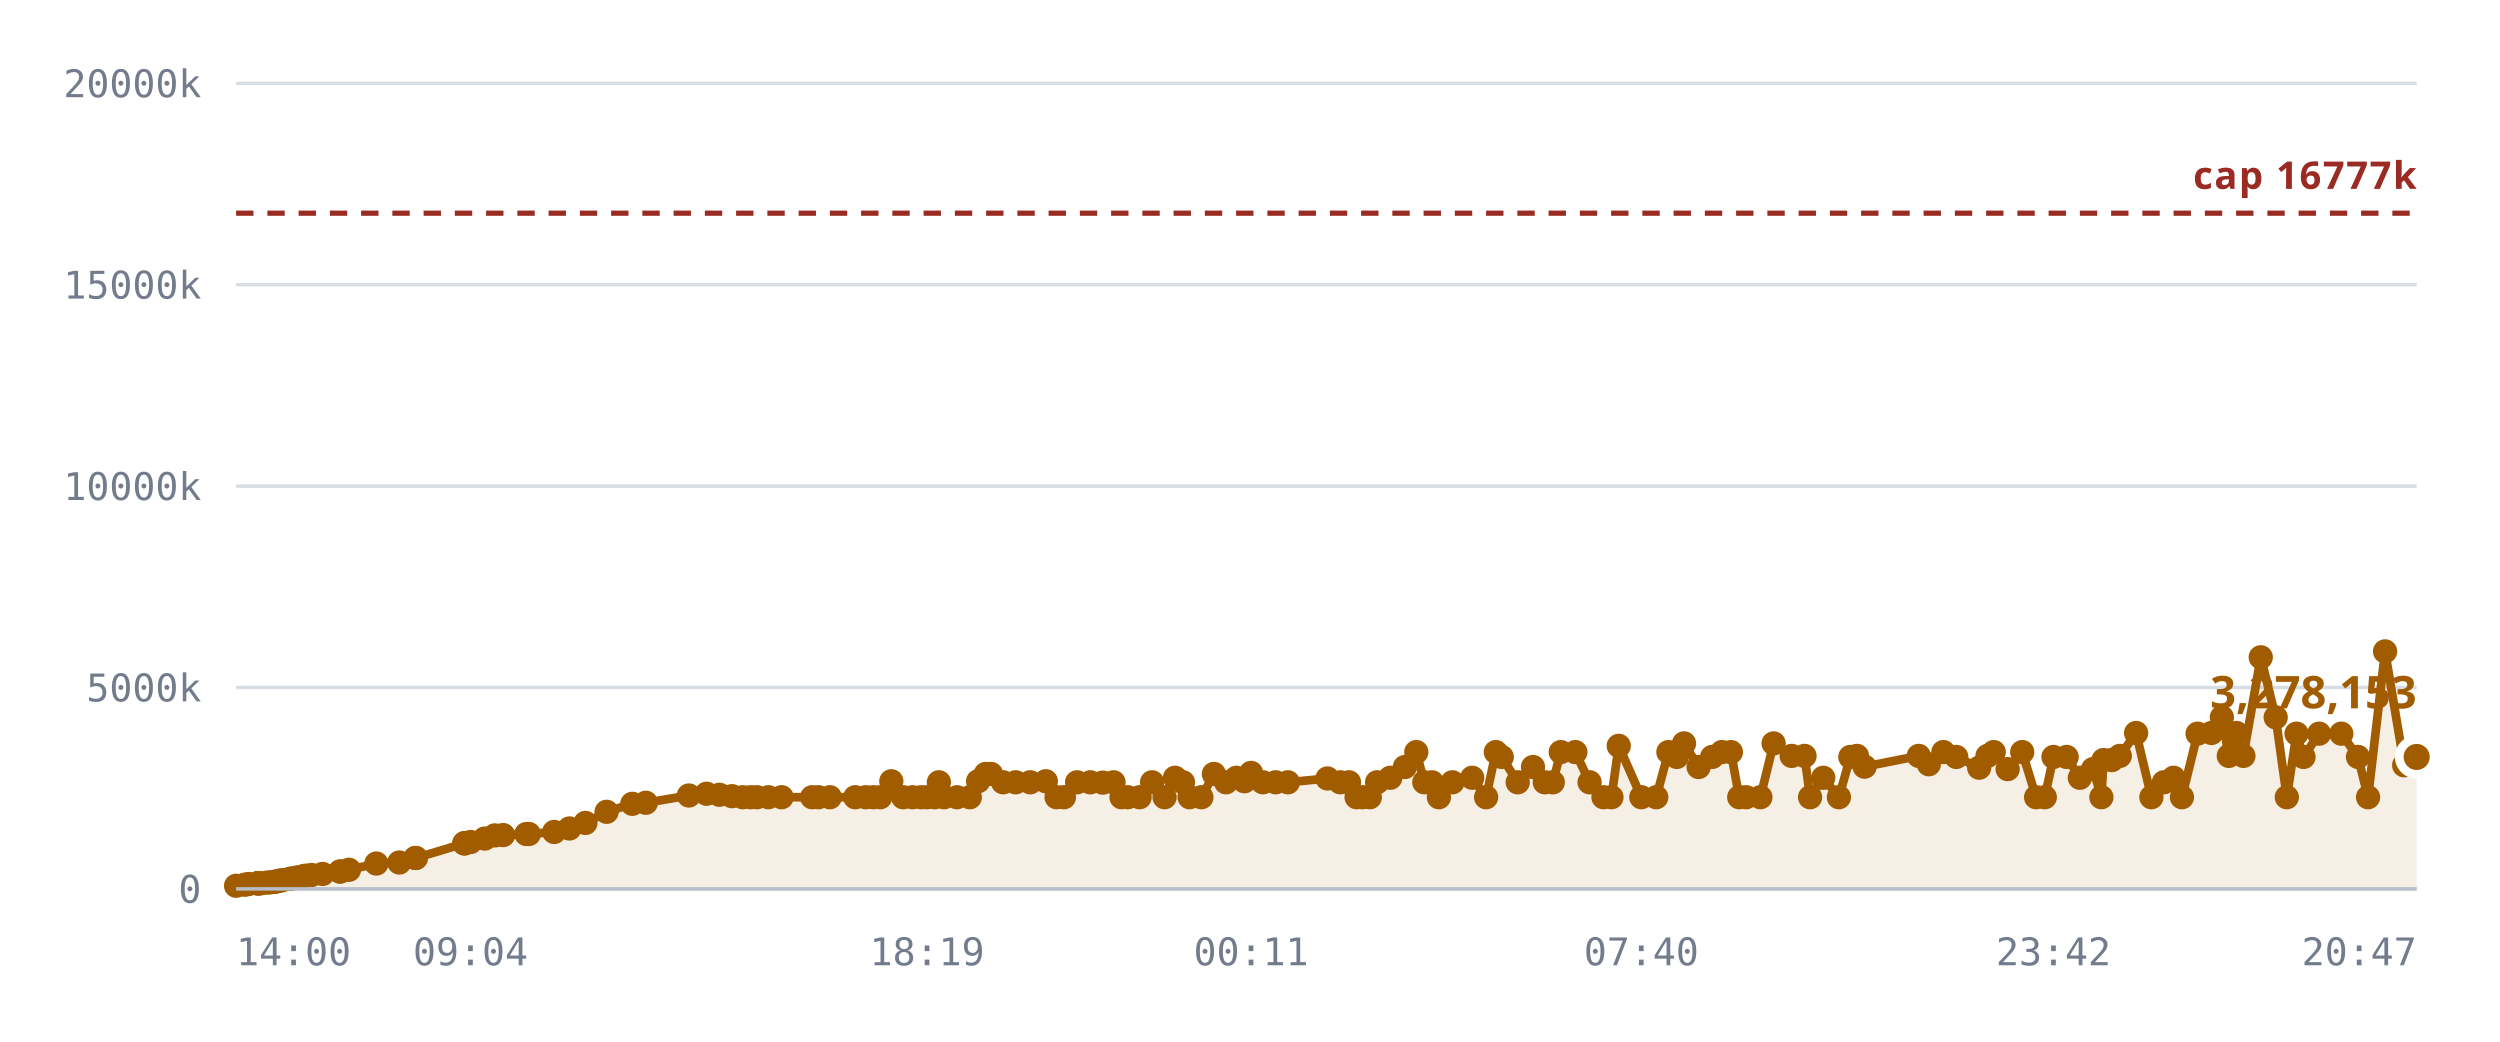
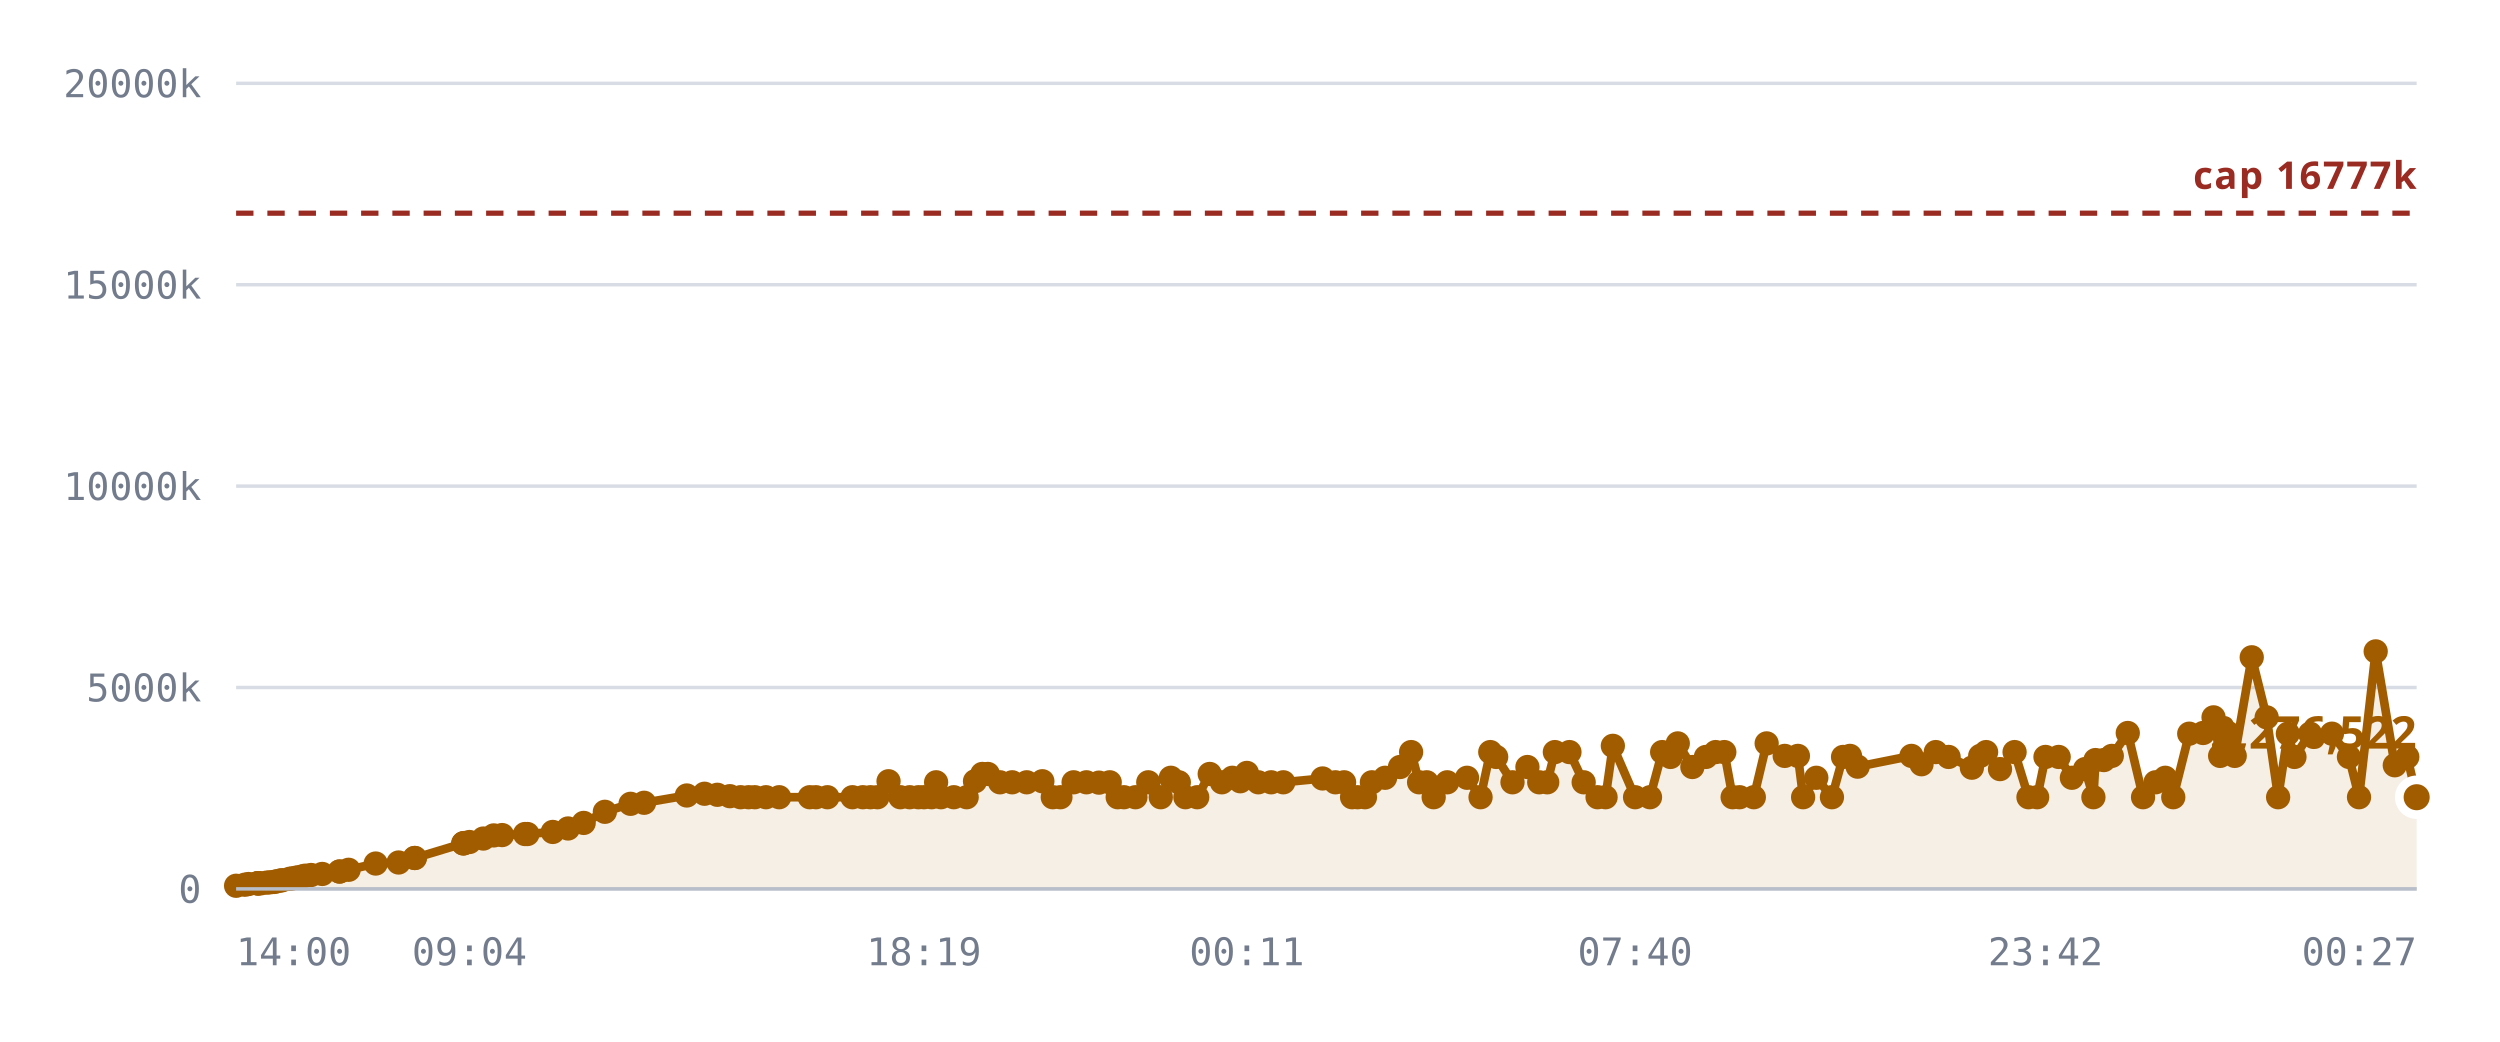
<svg xmlns="http://www.w3.org/2000/svg" viewBox="0 0 720 300" role="img" aria-label="Notes stored against the 16,777,216 cap">
  <style>
    .grid      { stroke: var(--chart-grid, #d8dce4); stroke-width: 1; }
    .cap       { stroke: var(--chart-cap, #9a2b22); stroke-width: 1.5; stroke-dasharray: 5 4; }
    .cap-label { fill: var(--chart-cap, #9a2b22); font: 600 11px Archivo, system-ui, sans-serif; letter-spacing: .04em; }
    .tick      { fill: var(--chart-muted, #737c8c); font: 500 11px "IBM Plex Mono", ui-monospace, monospace; }
    .tick-y    { text-anchor: end; }
    .tick-x    { text-anchor: middle; }
    .series    { fill: none; stroke: var(--chart-line, #a25c00); stroke-width: 2.5; stroke-linejoin: round; stroke-linecap: round; }
    .fill      { fill: var(--chart-fill, rgba(162,92,0,.10)); stroke: none; }
    .dot       { fill: var(--chart-line, #a25c00); }
    .dot-last  { stroke: var(--chart-bg, #fff); stroke-width: 2.5; }
    .end-label { fill: var(--chart-line, #a25c00); font: 700 13px Archivo, system-ui, sans-serif; }
    .axis      { stroke: var(--chart-axis, #b9bfca); stroke-width: 1; }
  </style>
  <line x1="68" y1="256.0" x2="696" y2="256.0" class="grid" />
  <text x="58" y="260.0" class="tick tick-y">0</text>
  <line x1="68" y1="198.0" x2="696" y2="198.0" class="grid" />
  <text x="58" y="202.0" class="tick tick-y">5000k</text>
  <line x1="68" y1="140.0" x2="696" y2="140.0" class="grid" />
  <text x="58" y="144.0" class="tick tick-y">10000k</text>
  <line x1="68" y1="82.0" x2="696" y2="82.0" class="grid" />
  <text x="58" y="86.0" class="tick tick-y">15000k</text>
  <line x1="68" y1="24.0" x2="696" y2="24.0" class="grid" />
  <text x="58" y="28.0" class="tick tick-y">20000k</text>
-   <path d="M68.0,255.1 L70.5,254.8 L71.6,254.6 L74.1,254.4 L74.2,254.4 L74.3,254.4 L74.5,254.4 L75.1,254.4 L76.9,254.2 L77.9,254.1 L79.1,254.0 L79.7,253.8 L80.7,253.6 L81.3,253.5 L83.5,253.1 L84.1,253.0 L85.3,252.8 L85.9,252.7 L87.2,252.4 L88.0,252.2 L89.7,252.0 L92.9,251.7 L97.9,251.0 L98.0,251.0 L100.5,250.5 L108.4,248.7 L115.0,248.4 L119.6,247.1 L119.8,247.1 L133.7,242.9 L133.8,242.9 L133.9,242.8 L135.5,242.5 L139.6,241.5 L142.5,240.6 L144.9,240.5 L151.6,240.2 L152.3,240.2 L159.6,239.6 L164.0,238.6 L168.6,237.0 L174.7,233.8 L182.1,231.5 L186.0,231.2 L198.4,229.1 L203.5,228.6 L207.2,228.9 L210.8,229.3 L213.9,229.6 L216.2,229.6 L218.0,229.6 L221.3,229.6 L225.1,229.6 L233.9,229.6 L235.7,229.6 L239.0,229.6 L246.3,229.6 L249.3,229.6 L251.5,229.6 L253.5,229.6 L256.7,225.0 L260.1,229.6 L262.8,229.6 L265.3,229.6 L267.0,229.6 L269.2,229.6 L270.4,225.3 L271.9,229.6 L275.6,229.6 L279.3,229.6 L281.7,225.0 L283.9,222.9 L285.4,222.9 L288.9,225.3 L292.5,225.3 L296.7,225.3 L301.2,225.0 L304.3,229.6 L306.4,229.6 L310.2,225.3 L314.0,225.3 L317.6,225.4 L320.7,225.3 L323.0,229.6 L324.8,229.6 L328.2,229.6 L331.8,225.3 L335.4,229.6 L338.4,224.0 L340.7,225.3 L342.6,229.6 L346.0,229.6 L349.6,222.9 L353.1,225.3 L356.1,224.0 L358.4,225.0 L360.3,222.6 L363.7,225.3 L367.4,225.3 L370.9,225.3 L382.3,224.2 L386.0,225.3 L388.5,225.3 L390.7,229.6 L392.4,229.6 L394.5,229.6 L396.6,225.3 L400.4,224.0 L404.6,220.9 L407.9,216.6 L410.2,225.3 L412.4,225.3 L414.4,229.6 L418.3,225.3 L424.0,224.0 L428.0,229.6 L430.8,216.6 L432.5,218.0 L437.1,225.3 L441.5,220.9 L444.9,225.3 L447.2,225.3 L449.5,216.6 L453.7,216.6 L457.8,225.3 L461.8,229.6 L464.1,229.6 L466.2,214.8 L472.7,229.6 L477.0,229.6 L480.5,216.6 L482.9,218.0 L485.0,214.1 L489.2,220.9 L493.1,218.0 L495.9,216.6 L498.5,216.6 L500.9,229.6 L502.9,229.6 L507.0,229.6 L510.8,214.1 L516.0,217.7 L519.7,217.7 L521.3,229.6 L525.1,224.0 L529.6,229.6 L532.9,218.0 L534.8,217.7 L537.0,220.8 L552.6,217.7 L555.5,220.1 L559.7,216.6 L563.4,218.0 L570.0,221.1 L572.4,217.7 L574.2,216.6 L578.2,221.5 L582.4,216.6 L586.4,229.6 L588.9,229.6 L591.4,218.0 L595.2,218.0 L599.0,224.0 L602.8,221.5 L605.2,229.6 L605.8,218.9 L608.2,218.9 L610.5,217.7 L615.2,211.1 L619.6,229.6 L623.2,225.3 L626.0,224.0 L628.4,229.6 L632.9,211.3 L636.9,211.1 L639.9,206.6 L641.9,217.7 L644.1,211.1 L646.1,217.7 L651.1,189.3 L655.4,206.6 L658.6,229.6 L661.4,211.3 L663.4,218.0 L667.9,211.3 L674.3,211.3 L679.1,218.0 L682.0,229.6 L686.9,187.6 L692.4,220.4 L696.0,218.0 L696.0,256.0 L68.0,256.0 Z" class="fill" />
+   <path d="M68.0,255.1 L70.5,254.8 L71.6,254.6 L74.1,254.4 L74.2,254.4 L74.2,254.4 L74.5,254.4 L75.1,254.4 L76.8,254.2 L77.8,254.1 L79.0,254.0 L79.7,253.8 L80.7,253.6 L81.3,253.5 L83.4,253.1 L84.1,253.0 L85.2,252.8 L85.8,252.7 L87.1,252.4 L87.9,252.2 L89.6,252.0 L92.8,251.7 L97.8,251.0 L97.8,251.0 L100.4,250.5 L108.2,248.7 L114.8,248.4 L119.4,247.1 L119.5,247.1 L133.4,242.9 L133.5,242.9 L133.6,242.8 L135.2,242.5 L139.2,241.5 L142.2,240.6 L144.6,240.5 L151.2,240.2 L151.9,240.2 L159.2,239.6 L163.6,238.6 L168.1,237.0 L174.2,233.8 L181.6,231.5 L185.5,231.2 L197.8,229.1 L202.9,228.6 L206.6,228.9 L210.2,229.3 L213.3,229.6 L215.6,229.6 L217.4,229.6 L220.6,229.6 L224.4,229.6 L233.2,229.6 L235.0,229.6 L238.3,229.6 L245.5,229.6 L248.5,229.6 L250.7,229.6 L252.7,229.6 L255.9,225.0 L259.3,229.6 L262.0,229.6 L264.5,229.6 L266.1,229.6 L268.3,229.6 L269.6,225.3 L271.0,229.6 L274.7,229.6 L278.4,229.6 L280.8,225.0 L282.9,222.9 L284.5,222.9 L288.0,225.3 L291.5,225.3 L295.7,225.3 L300.2,225.0 L303.2,229.6 L305.4,229.6 L309.2,225.3 L312.9,225.3 L316.5,225.4 L319.6,225.3 L321.9,229.6 L323.7,229.6 L327.0,229.6 L330.7,225.3 L334.3,229.6 L337.2,224.0 L339.5,225.3 L341.4,229.6 L344.8,229.6 L348.4,222.9 L351.9,225.3 L354.9,224.0 L357.2,225.0 L359.1,222.6 L362.4,225.3 L366.1,225.3 L369.6,225.3 L380.9,224.2 L384.6,225.3 L387.1,225.3 L389.4,229.6 L391.0,229.6 L393.1,229.6 L395.1,225.3 L398.9,224.0 L403.2,220.9 L406.4,216.6 L408.7,225.3 L410.9,225.3 L412.9,229.6 L416.8,225.3 L422.5,224.0 L426.4,229.6 L429.2,216.6 L430.9,218.0 L435.6,225.3 L439.9,220.9 L443.3,225.3 L445.6,225.3 L447.8,216.6 L452.0,216.6 L456.1,225.3 L460.1,229.6 L462.4,229.6 L464.5,214.8 L470.9,229.6 L475.2,229.6 L478.7,216.6 L481.1,218.0 L483.2,214.1 L487.4,220.9 L491.3,218.0 L494.1,216.6 L496.6,216.6 L499.0,229.6 L501.0,229.6 L505.1,229.6 L508.8,214.1 L514.0,217.7 L517.8,217.7 L519.3,229.6 L523.1,224.0 L527.6,229.6 L530.8,218.0 L532.8,217.7 L535.0,220.8 L550.5,217.7 L553.4,220.1 L557.5,216.6 L561.2,218.0 L567.9,221.1 L570.3,217.7 L572.0,216.6 L576.0,221.5 L580.2,216.6 L584.2,229.6 L586.7,229.6 L589.1,218.0 L592.9,218.0 L596.7,224.0 L600.5,221.5 L602.9,229.6 L603.5,218.9 L605.9,218.9 L608.2,217.7 L612.8,211.1 L617.2,229.6 L620.8,225.3 L623.6,224.0 L625.9,229.6 L630.5,211.3 L634.5,211.1 L637.5,206.6 L639.4,217.7 L641.7,211.1 L643.6,217.7 L648.5,189.3 L652.8,206.6 L656.1,229.6 L658.9,211.3 L660.8,218.0 L665.3,211.3 L671.6,211.3 L676.5,218.0 L679.4,229.6 L684.2,187.6 L689.7,220.4 L693.3,218.0 L696.0,229.6 L696.0,256.0 L68.0,256.0 Z" class="fill" />
  <line x1="68" y1="61.4" x2="696" y2="61.4" class="cap" />
  <text x="696" y="54.4" class="cap-label" text-anchor="end">cap 16777k</text>
-   <path d="M68.0,255.1 L70.5,254.8 L71.6,254.6 L74.1,254.4 L74.2,254.4 L74.3,254.4 L74.5,254.4 L75.1,254.4 L76.9,254.2 L77.9,254.1 L79.1,254.0 L79.7,253.8 L80.7,253.6 L81.3,253.5 L83.5,253.1 L84.1,253.0 L85.3,252.8 L85.9,252.7 L87.2,252.4 L88.0,252.2 L89.7,252.0 L92.9,251.7 L97.9,251.0 L98.0,251.0 L100.5,250.5 L108.4,248.7 L115.0,248.4 L119.6,247.1 L119.8,247.1 L133.7,242.9 L133.8,242.9 L133.9,242.8 L135.5,242.5 L139.6,241.5 L142.5,240.6 L144.9,240.5 L151.6,240.2 L152.3,240.2 L159.6,239.6 L164.0,238.6 L168.6,237.0 L174.7,233.8 L182.1,231.5 L186.0,231.2 L198.4,229.1 L203.5,228.6 L207.2,228.9 L210.8,229.3 L213.9,229.6 L216.2,229.6 L218.0,229.6 L221.3,229.6 L225.1,229.6 L233.9,229.6 L235.7,229.6 L239.0,229.6 L246.3,229.6 L249.3,229.6 L251.5,229.6 L253.5,229.6 L256.7,225.0 L260.1,229.6 L262.8,229.6 L265.3,229.6 L267.0,229.6 L269.2,229.6 L270.4,225.3 L271.9,229.6 L275.6,229.6 L279.3,229.6 L281.7,225.0 L283.9,222.9 L285.4,222.9 L288.9,225.3 L292.5,225.3 L296.7,225.3 L301.2,225.0 L304.3,229.6 L306.4,229.6 L310.2,225.3 L314.0,225.3 L317.6,225.4 L320.7,225.3 L323.0,229.6 L324.8,229.6 L328.2,229.6 L331.8,225.3 L335.4,229.6 L338.4,224.0 L340.7,225.3 L342.6,229.6 L346.0,229.6 L349.6,222.9 L353.1,225.3 L356.1,224.0 L358.4,225.0 L360.3,222.6 L363.7,225.3 L367.4,225.3 L370.9,225.3 L382.3,224.2 L386.0,225.3 L388.5,225.3 L390.7,229.6 L392.4,229.6 L394.5,229.6 L396.6,225.3 L400.4,224.0 L404.6,220.9 L407.9,216.6 L410.2,225.3 L412.4,225.3 L414.4,229.6 L418.3,225.3 L424.0,224.0 L428.0,229.6 L430.8,216.6 L432.5,218.0 L437.1,225.3 L441.5,220.9 L444.9,225.3 L447.2,225.3 L449.5,216.6 L453.7,216.6 L457.8,225.3 L461.8,229.6 L464.1,229.6 L466.2,214.8 L472.7,229.6 L477.0,229.6 L480.5,216.6 L482.9,218.0 L485.0,214.1 L489.2,220.9 L493.1,218.0 L495.9,216.6 L498.5,216.6 L500.9,229.6 L502.9,229.6 L507.0,229.6 L510.8,214.1 L516.0,217.7 L519.7,217.7 L521.3,229.6 L525.1,224.0 L529.6,229.6 L532.9,218.0 L534.8,217.7 L537.0,220.8 L552.6,217.7 L555.5,220.1 L559.7,216.6 L563.4,218.0 L570.0,221.1 L572.4,217.7 L574.2,216.6 L578.2,221.5 L582.4,216.6 L586.4,229.6 L588.9,229.6 L591.4,218.0 L595.2,218.0 L599.0,224.0 L602.8,221.5 L605.2,229.6 L605.8,218.9 L608.2,218.9 L610.5,217.7 L615.2,211.1 L619.6,229.6 L623.2,225.3 L626.0,224.0 L628.4,229.6 L632.9,211.3 L636.9,211.1 L639.9,206.6 L641.9,217.7 L644.1,211.1 L646.1,217.7 L651.1,189.3 L655.4,206.6 L658.6,229.6 L661.4,211.3 L663.4,218.0 L667.9,211.3 L674.3,211.3 L679.1,218.0 L682.0,229.6 L686.9,187.6 L692.4,220.4 L696.0,218.0" class="series" />
+   <path d="M68.0,255.1 L70.5,254.8 L71.6,254.6 L74.1,254.4 L74.2,254.4 L74.2,254.4 L74.5,254.4 L75.1,254.4 L76.8,254.2 L77.8,254.1 L79.0,254.0 L79.7,253.8 L80.7,253.6 L81.3,253.5 L83.4,253.1 L84.1,253.0 L85.2,252.8 L85.8,252.7 L87.1,252.4 L87.9,252.2 L89.6,252.0 L92.8,251.7 L97.8,251.0 L97.8,251.0 L100.4,250.5 L108.2,248.7 L114.8,248.4 L119.4,247.1 L119.5,247.1 L133.4,242.9 L133.5,242.9 L133.6,242.8 L135.2,242.5 L139.2,241.5 L142.2,240.6 L144.6,240.5 L151.2,240.2 L151.9,240.2 L159.2,239.6 L163.6,238.6 L168.1,237.0 L174.2,233.8 L181.6,231.5 L185.5,231.2 L197.8,229.1 L202.9,228.6 L206.6,228.9 L210.2,229.3 L213.3,229.6 L215.6,229.6 L217.4,229.6 L220.6,229.6 L224.4,229.6 L233.2,229.6 L235.0,229.6 L238.3,229.6 L245.5,229.6 L248.5,229.6 L250.7,229.6 L252.7,229.6 L255.9,225.0 L259.3,229.6 L262.0,229.6 L264.5,229.6 L266.1,229.6 L268.3,229.6 L269.6,225.3 L271.0,229.6 L274.7,229.6 L278.4,229.6 L280.8,225.0 L282.9,222.9 L284.5,222.9 L288.0,225.3 L291.5,225.3 L295.7,225.3 L300.2,225.0 L303.2,229.6 L305.4,229.6 L309.2,225.3 L312.9,225.3 L316.5,225.4 L319.6,225.3 L321.9,229.6 L323.7,229.6 L327.0,229.6 L330.7,225.3 L334.3,229.6 L337.2,224.0 L339.5,225.3 L341.4,229.6 L344.8,229.6 L348.4,222.9 L351.9,225.3 L354.9,224.0 L357.2,225.0 L359.1,222.6 L362.4,225.3 L366.1,225.3 L369.6,225.3 L380.9,224.2 L384.6,225.3 L387.1,225.3 L389.4,229.6 L391.0,229.6 L393.1,229.6 L395.1,225.3 L398.9,224.0 L403.2,220.9 L406.4,216.6 L408.7,225.3 L410.9,225.3 L412.9,229.6 L416.8,225.3 L422.5,224.0 L426.4,229.6 L429.2,216.6 L430.9,218.0 L435.6,225.3 L439.9,220.9 L443.3,225.3 L445.6,225.3 L447.8,216.6 L452.0,216.6 L456.1,225.3 L460.1,229.6 L462.4,229.6 L464.5,214.8 L470.9,229.6 L475.2,229.6 L478.7,216.6 L481.1,218.0 L483.2,214.1 L487.4,220.9 L491.3,218.0 L494.1,216.6 L496.6,216.6 L499.0,229.6 L501.0,229.6 L505.1,229.6 L508.8,214.1 L514.0,217.7 L517.8,217.7 L519.3,229.6 L523.1,224.0 L527.6,229.6 L530.8,218.0 L532.8,217.7 L535.0,220.8 L550.5,217.7 L553.4,220.1 L557.5,216.6 L561.2,218.0 L567.9,221.1 L570.3,217.7 L572.0,216.6 L576.0,221.5 L580.2,216.6 L584.2,229.6 L586.7,229.6 L589.1,218.0 L592.9,218.0 L596.7,224.0 L600.5,221.5 L602.9,229.6 L603.5,218.9 L605.9,218.9 L608.2,217.7 L612.8,211.1 L617.2,229.6 L620.8,225.3 L623.6,224.0 L625.9,229.6 L630.5,211.3 L634.5,211.1 L637.5,206.6 L639.4,217.7 L641.7,211.1 L643.6,217.7 L648.5,189.3 L652.8,206.6 L656.1,229.6 L658.9,211.3 L660.8,218.0 L665.3,211.3 L671.6,211.3 L676.5,218.0 L679.4,229.6 L684.2,187.6 L689.7,220.4 L693.3,218.0 L696.0,229.6" class="series" />
  <circle cx="68.0" cy="255.1" r="3.5" class="dot" />
  <circle cx="70.5" cy="254.8" r="3.5" class="dot" />
  <circle cx="71.6" cy="254.6" r="3.5" class="dot" />
  <circle cx="74.1" cy="254.4" r="3.5" class="dot" />
  <circle cx="74.2" cy="254.4" r="3.5" class="dot" />
-   <circle cx="74.3" cy="254.4" r="3.5" class="dot" />
+   <circle cx="74.2" cy="254.4" r="3.5" class="dot" />
  <circle cx="74.5" cy="254.4" r="3.5" class="dot" />
  <circle cx="75.1" cy="254.4" r="3.5" class="dot" />
-   <circle cx="76.9" cy="254.2" r="3.5" class="dot" />
-   <circle cx="77.9" cy="254.1" r="3.5" class="dot" />
-   <circle cx="79.1" cy="254.0" r="3.5" class="dot" />
+   <circle cx="76.8" cy="254.2" r="3.5" class="dot" />
+   <circle cx="77.8" cy="254.1" r="3.5" class="dot" />
+   <circle cx="79.0" cy="254.0" r="3.5" class="dot" />
  <circle cx="79.7" cy="253.8" r="3.5" class="dot" />
  <circle cx="80.7" cy="253.6" r="3.5" class="dot" />
  <circle cx="81.3" cy="253.5" r="3.5" class="dot" />
-   <circle cx="83.5" cy="253.1" r="3.5" class="dot" />
+   <circle cx="83.4" cy="253.1" r="3.5" class="dot" />
  <circle cx="84.1" cy="253.0" r="3.5" class="dot" />
-   <circle cx="85.3" cy="252.8" r="3.5" class="dot" />
-   <circle cx="85.9" cy="252.7" r="3.5" class="dot" />
-   <circle cx="87.2" cy="252.4" r="3.5" class="dot" />
-   <circle cx="88.0" cy="252.2" r="3.5" class="dot" />
-   <circle cx="89.7" cy="252.0" r="3.5" class="dot" />
-   <circle cx="92.9" cy="251.7" r="3.5" class="dot" />
-   <circle cx="97.9" cy="251.0" r="3.5" class="dot" />
-   <circle cx="98.0" cy="251.0" r="3.5" class="dot" />
-   <circle cx="100.5" cy="250.5" r="3.5" class="dot" />
-   <circle cx="108.4" cy="248.7" r="3.5" class="dot" />
-   <circle cx="115.0" cy="248.4" r="3.5" class="dot" />
-   <circle cx="119.6" cy="247.1" r="3.5" class="dot" />
-   <circle cx="119.8" cy="247.1" r="3.5" class="dot" />
-   <circle cx="133.7" cy="242.9" r="3.5" class="dot" />
-   <circle cx="133.8" cy="242.9" r="3.5" class="dot" />
-   <circle cx="133.9" cy="242.8" r="3.5" class="dot" />
-   <circle cx="135.5" cy="242.5" r="3.5" class="dot" />
-   <circle cx="139.6" cy="241.5" r="3.5" class="dot" />
-   <circle cx="142.5" cy="240.6" r="3.5" class="dot" />
-   <circle cx="144.9" cy="240.5" r="3.5" class="dot" />
-   <circle cx="151.6" cy="240.2" r="3.5" class="dot" />
-   <circle cx="152.3" cy="240.2" r="3.5" class="dot" />
-   <circle cx="159.6" cy="239.6" r="3.5" class="dot" />
-   <circle cx="164.0" cy="238.6" r="3.5" class="dot" />
-   <circle cx="168.6" cy="237.0" r="3.5" class="dot" />
-   <circle cx="174.7" cy="233.8" r="3.5" class="dot" />
-   <circle cx="182.1" cy="231.5" r="3.5" class="dot" />
-   <circle cx="186.0" cy="231.2" r="3.5" class="dot" />
-   <circle cx="198.4" cy="229.1" r="3.5" class="dot" />
-   <circle cx="203.5" cy="228.6" r="3.5" class="dot" />
-   <circle cx="207.2" cy="228.9" r="3.5" class="dot" />
-   <circle cx="210.8" cy="229.3" r="3.5" class="dot" />
-   <circle cx="213.9" cy="229.6" r="3.5" class="dot" />
-   <circle cx="216.2" cy="229.6" r="3.5" class="dot" />
-   <circle cx="218.0" cy="229.6" r="3.5" class="dot" />
-   <circle cx="221.3" cy="229.6" r="3.5" class="dot" />
-   <circle cx="225.1" cy="229.6" r="3.5" class="dot" />
-   <circle cx="233.9" cy="229.6" r="3.5" class="dot" />
-   <circle cx="235.7" cy="229.6" r="3.5" class="dot" />
-   <circle cx="239.0" cy="229.6" r="3.5" class="dot" />
-   <circle cx="246.3" cy="229.6" r="3.5" class="dot" />
-   <circle cx="249.3" cy="229.6" r="3.5" class="dot" />
-   <circle cx="251.5" cy="229.6" r="3.5" class="dot" />
-   <circle cx="253.5" cy="229.6" r="3.5" class="dot" />
-   <circle cx="256.7" cy="225.0" r="3.5" class="dot" />
-   <circle cx="260.1" cy="229.6" r="3.5" class="dot" />
-   <circle cx="262.8" cy="229.6" r="3.5" class="dot" />
-   <circle cx="265.3" cy="229.6" r="3.5" class="dot" />
-   <circle cx="267.0" cy="229.6" r="3.5" class="dot" />
-   <circle cx="269.2" cy="229.6" r="3.5" class="dot" />
-   <circle cx="270.4" cy="225.3" r="3.5" class="dot" />
-   <circle cx="271.9" cy="229.6" r="3.5" class="dot" />
-   <circle cx="275.6" cy="229.6" r="3.5" class="dot" />
-   <circle cx="279.3" cy="229.6" r="3.5" class="dot" />
-   <circle cx="281.7" cy="225.0" r="3.5" class="dot" />
-   <circle cx="283.9" cy="222.9" r="3.5" class="dot" />
-   <circle cx="285.4" cy="222.9" r="3.5" class="dot" />
-   <circle cx="288.9" cy="225.3" r="3.5" class="dot" />
-   <circle cx="292.5" cy="225.3" r="3.5" class="dot" />
-   <circle cx="296.7" cy="225.3" r="3.5" class="dot" />
-   <circle cx="301.2" cy="225.0" r="3.5" class="dot" />
-   <circle cx="304.3" cy="229.6" r="3.5" class="dot" />
-   <circle cx="306.4" cy="229.6" r="3.5" class="dot" />
-   <circle cx="310.2" cy="225.3" r="3.5" class="dot" />
-   <circle cx="314.0" cy="225.3" r="3.5" class="dot" />
-   <circle cx="317.6" cy="225.4" r="3.5" class="dot" />
-   <circle cx="320.7" cy="225.3" r="3.5" class="dot" />
-   <circle cx="323.0" cy="229.6" r="3.5" class="dot" />
-   <circle cx="324.8" cy="229.6" r="3.5" class="dot" />
-   <circle cx="328.2" cy="229.6" r="3.5" class="dot" />
-   <circle cx="331.8" cy="225.3" r="3.5" class="dot" />
-   <circle cx="335.4" cy="229.6" r="3.5" class="dot" />
-   <circle cx="338.4" cy="224.0" r="3.5" class="dot" />
-   <circle cx="340.7" cy="225.3" r="3.5" class="dot" />
-   <circle cx="342.6" cy="229.6" r="3.5" class="dot" />
-   <circle cx="346.0" cy="229.6" r="3.5" class="dot" />
-   <circle cx="349.6" cy="222.9" r="3.5" class="dot" />
-   <circle cx="353.1" cy="225.3" r="3.5" class="dot" />
-   <circle cx="356.1" cy="224.0" r="3.5" class="dot" />
-   <circle cx="358.4" cy="225.0" r="3.5" class="dot" />
-   <circle cx="360.3" cy="222.6" r="3.5" class="dot" />
-   <circle cx="363.7" cy="225.3" r="3.5" class="dot" />
-   <circle cx="367.4" cy="225.3" r="3.5" class="dot" />
-   <circle cx="370.9" cy="225.3" r="3.5" class="dot" />
-   <circle cx="382.3" cy="224.2" r="3.5" class="dot" />
-   <circle cx="386.0" cy="225.3" r="3.5" class="dot" />
-   <circle cx="388.5" cy="225.3" r="3.5" class="dot" />
-   <circle cx="390.7" cy="229.6" r="3.5" class="dot" />
-   <circle cx="392.4" cy="229.6" r="3.5" class="dot" />
-   <circle cx="394.5" cy="229.6" r="3.5" class="dot" />
-   <circle cx="396.6" cy="225.3" r="3.5" class="dot" />
-   <circle cx="400.4" cy="224.0" r="3.5" class="dot" />
-   <circle cx="404.6" cy="220.9" r="3.5" class="dot" />
-   <circle cx="407.9" cy="216.6" r="3.5" class="dot" />
-   <circle cx="410.2" cy="225.3" r="3.5" class="dot" />
-   <circle cx="412.4" cy="225.3" r="3.5" class="dot" />
-   <circle cx="414.4" cy="229.6" r="3.5" class="dot" />
-   <circle cx="418.3" cy="225.3" r="3.5" class="dot" />
-   <circle cx="424.0" cy="224.0" r="3.5" class="dot" />
-   <circle cx="428.0" cy="229.6" r="3.5" class="dot" />
-   <circle cx="430.8" cy="216.6" r="3.5" class="dot" />
-   <circle cx="432.5" cy="218.0" r="3.5" class="dot" />
-   <circle cx="437.1" cy="225.3" r="3.5" class="dot" />
-   <circle cx="441.5" cy="220.9" r="3.5" class="dot" />
-   <circle cx="444.9" cy="225.3" r="3.5" class="dot" />
-   <circle cx="447.2" cy="225.3" r="3.5" class="dot" />
-   <circle cx="449.5" cy="216.6" r="3.5" class="dot" />
-   <circle cx="453.7" cy="216.6" r="3.5" class="dot" />
-   <circle cx="457.8" cy="225.3" r="3.5" class="dot" />
-   <circle cx="461.8" cy="229.6" r="3.5" class="dot" />
-   <circle cx="464.1" cy="229.6" r="3.5" class="dot" />
-   <circle cx="466.2" cy="214.8" r="3.5" class="dot" />
-   <circle cx="472.7" cy="229.6" r="3.5" class="dot" />
-   <circle cx="477.0" cy="229.6" r="3.5" class="dot" />
-   <circle cx="480.5" cy="216.6" r="3.5" class="dot" />
-   <circle cx="482.9" cy="218.0" r="3.5" class="dot" />
-   <circle cx="485.0" cy="214.1" r="3.5" class="dot" />
-   <circle cx="489.2" cy="220.9" r="3.5" class="dot" />
-   <circle cx="493.1" cy="218.0" r="3.5" class="dot" />
-   <circle cx="495.9" cy="216.6" r="3.5" class="dot" />
-   <circle cx="498.5" cy="216.6" r="3.5" class="dot" />
-   <circle cx="500.9" cy="229.6" r="3.5" class="dot" />
-   <circle cx="502.9" cy="229.6" r="3.5" class="dot" />
-   <circle cx="507.0" cy="229.6" r="3.5" class="dot" />
-   <circle cx="510.8" cy="214.1" r="3.5" class="dot" />
-   <circle cx="516.0" cy="217.7" r="3.5" class="dot" />
-   <circle cx="519.7" cy="217.7" r="3.5" class="dot" />
-   <circle cx="521.3" cy="229.6" r="3.5" class="dot" />
-   <circle cx="525.1" cy="224.0" r="3.5" class="dot" />
-   <circle cx="529.6" cy="229.6" r="3.5" class="dot" />
-   <circle cx="532.9" cy="218.0" r="3.5" class="dot" />
-   <circle cx="534.8" cy="217.7" r="3.5" class="dot" />
-   <circle cx="537.0" cy="220.8" r="3.5" class="dot" />
-   <circle cx="552.6" cy="217.7" r="3.5" class="dot" />
-   <circle cx="555.5" cy="220.1" r="3.5" class="dot" />
-   <circle cx="559.7" cy="216.6" r="3.5" class="dot" />
-   <circle cx="563.4" cy="218.0" r="3.5" class="dot" />
-   <circle cx="570.0" cy="221.1" r="3.5" class="dot" />
-   <circle cx="572.4" cy="217.7" r="3.5" class="dot" />
-   <circle cx="574.2" cy="216.6" r="3.5" class="dot" />
-   <circle cx="578.2" cy="221.5" r="3.5" class="dot" />
-   <circle cx="582.4" cy="216.6" r="3.5" class="dot" />
-   <circle cx="586.4" cy="229.6" r="3.5" class="dot" />
-   <circle cx="588.9" cy="229.6" r="3.5" class="dot" />
-   <circle cx="591.4" cy="218.0" r="3.5" class="dot" />
-   <circle cx="595.2" cy="218.0" r="3.5" class="dot" />
-   <circle cx="599.0" cy="224.0" r="3.5" class="dot" />
-   <circle cx="602.8" cy="221.5" r="3.5" class="dot" />
-   <circle cx="605.2" cy="229.6" r="3.5" class="dot" />
-   <circle cx="605.8" cy="218.9" r="3.5" class="dot" />
-   <circle cx="608.2" cy="218.9" r="3.5" class="dot" />
-   <circle cx="610.5" cy="217.7" r="3.5" class="dot" />
-   <circle cx="615.2" cy="211.1" r="3.5" class="dot" />
-   <circle cx="619.6" cy="229.6" r="3.5" class="dot" />
-   <circle cx="623.2" cy="225.3" r="3.5" class="dot" />
-   <circle cx="626.0" cy="224.0" r="3.5" class="dot" />
-   <circle cx="628.4" cy="229.6" r="3.5" class="dot" />
-   <circle cx="632.9" cy="211.3" r="3.5" class="dot" />
-   <circle cx="636.9" cy="211.1" r="3.5" class="dot" />
-   <circle cx="639.9" cy="206.6" r="3.5" class="dot" />
-   <circle cx="641.9" cy="217.7" r="3.5" class="dot" />
-   <circle cx="644.1" cy="211.1" r="3.5" class="dot" />
-   <circle cx="646.1" cy="217.7" r="3.5" class="dot" />
-   <circle cx="651.1" cy="189.3" r="3.5" class="dot" />
-   <circle cx="655.4" cy="206.6" r="3.5" class="dot" />
-   <circle cx="658.6" cy="229.6" r="3.5" class="dot" />
-   <circle cx="661.4" cy="211.3" r="3.5" class="dot" />
-   <circle cx="663.4" cy="218.0" r="3.5" class="dot" />
-   <circle cx="667.9" cy="211.3" r="3.5" class="dot" />
-   <circle cx="674.3" cy="211.3" r="3.5" class="dot" />
-   <circle cx="679.1" cy="218.0" r="3.5" class="dot" />
-   <circle cx="682.0" cy="229.6" r="3.5" class="dot" />
-   <circle cx="686.9" cy="187.6" r="3.5" class="dot" />
-   <circle cx="692.4" cy="220.4" r="3.5" class="dot" />
-   <circle cx="696.0" cy="218.0" r="5" class="dot dot-last" />
-   <text x="696.0" y="204.0" class="end-label" text-anchor="end">3,278,153</text>
+   <circle cx="85.2" cy="252.8" r="3.5" class="dot" />
+   <circle cx="85.8" cy="252.7" r="3.5" class="dot" />
+   <circle cx="87.1" cy="252.4" r="3.5" class="dot" />
+   <circle cx="87.9" cy="252.2" r="3.5" class="dot" />
+   <circle cx="89.6" cy="252.0" r="3.5" class="dot" />
+   <circle cx="92.8" cy="251.7" r="3.5" class="dot" />
+   <circle cx="97.8" cy="251.0" r="3.5" class="dot" />
+   <circle cx="97.8" cy="251.0" r="3.5" class="dot" />
+   <circle cx="100.4" cy="250.5" r="3.5" class="dot" />
+   <circle cx="108.2" cy="248.7" r="3.5" class="dot" />
+   <circle cx="114.8" cy="248.4" r="3.5" class="dot" />
+   <circle cx="119.4" cy="247.1" r="3.5" class="dot" />
+   <circle cx="119.5" cy="247.1" r="3.5" class="dot" />
+   <circle cx="133.4" cy="242.9" r="3.5" class="dot" />
+   <circle cx="133.5" cy="242.9" r="3.5" class="dot" />
+   <circle cx="133.6" cy="242.8" r="3.5" class="dot" />
+   <circle cx="135.2" cy="242.5" r="3.5" class="dot" />
+   <circle cx="139.2" cy="241.5" r="3.5" class="dot" />
+   <circle cx="142.2" cy="240.6" r="3.5" class="dot" />
+   <circle cx="144.6" cy="240.5" r="3.5" class="dot" />
+   <circle cx="151.2" cy="240.2" r="3.5" class="dot" />
+   <circle cx="151.9" cy="240.2" r="3.5" class="dot" />
+   <circle cx="159.2" cy="239.6" r="3.5" class="dot" />
+   <circle cx="163.6" cy="238.6" r="3.5" class="dot" />
+   <circle cx="168.1" cy="237.0" r="3.5" class="dot" />
+   <circle cx="174.2" cy="233.8" r="3.5" class="dot" />
+   <circle cx="181.6" cy="231.5" r="3.5" class="dot" />
+   <circle cx="185.5" cy="231.2" r="3.5" class="dot" />
+   <circle cx="197.8" cy="229.1" r="3.5" class="dot" />
+   <circle cx="202.9" cy="228.6" r="3.5" class="dot" />
+   <circle cx="206.6" cy="228.9" r="3.5" class="dot" />
+   <circle cx="210.2" cy="229.3" r="3.5" class="dot" />
+   <circle cx="213.3" cy="229.6" r="3.5" class="dot" />
+   <circle cx="215.6" cy="229.6" r="3.5" class="dot" />
+   <circle cx="217.4" cy="229.6" r="3.5" class="dot" />
+   <circle cx="220.6" cy="229.6" r="3.5" class="dot" />
+   <circle cx="224.4" cy="229.6" r="3.5" class="dot" />
+   <circle cx="233.2" cy="229.6" r="3.5" class="dot" />
+   <circle cx="235.0" cy="229.6" r="3.5" class="dot" />
+   <circle cx="238.3" cy="229.6" r="3.5" class="dot" />
+   <circle cx="245.5" cy="229.6" r="3.5" class="dot" />
+   <circle cx="248.5" cy="229.6" r="3.5" class="dot" />
+   <circle cx="250.7" cy="229.6" r="3.5" class="dot" />
+   <circle cx="252.7" cy="229.6" r="3.5" class="dot" />
+   <circle cx="255.9" cy="225.0" r="3.5" class="dot" />
+   <circle cx="259.3" cy="229.6" r="3.5" class="dot" />
+   <circle cx="262.0" cy="229.6" r="3.5" class="dot" />
+   <circle cx="264.5" cy="229.6" r="3.5" class="dot" />
+   <circle cx="266.1" cy="229.6" r="3.5" class="dot" />
+   <circle cx="268.3" cy="229.6" r="3.5" class="dot" />
+   <circle cx="269.6" cy="225.3" r="3.5" class="dot" />
+   <circle cx="271.0" cy="229.6" r="3.5" class="dot" />
+   <circle cx="274.7" cy="229.6" r="3.5" class="dot" />
+   <circle cx="278.4" cy="229.6" r="3.5" class="dot" />
+   <circle cx="280.8" cy="225.0" r="3.5" class="dot" />
+   <circle cx="282.9" cy="222.9" r="3.5" class="dot" />
+   <circle cx="284.5" cy="222.9" r="3.5" class="dot" />
+   <circle cx="288.0" cy="225.3" r="3.5" class="dot" />
+   <circle cx="291.5" cy="225.3" r="3.5" class="dot" />
+   <circle cx="295.7" cy="225.3" r="3.5" class="dot" />
+   <circle cx="300.2" cy="225.0" r="3.5" class="dot" />
+   <circle cx="303.2" cy="229.6" r="3.5" class="dot" />
+   <circle cx="305.4" cy="229.6" r="3.5" class="dot" />
+   <circle cx="309.2" cy="225.3" r="3.5" class="dot" />
+   <circle cx="312.9" cy="225.3" r="3.5" class="dot" />
+   <circle cx="316.5" cy="225.4" r="3.5" class="dot" />
+   <circle cx="319.6" cy="225.3" r="3.5" class="dot" />
+   <circle cx="321.9" cy="229.6" r="3.5" class="dot" />
+   <circle cx="323.7" cy="229.6" r="3.5" class="dot" />
+   <circle cx="327.0" cy="229.6" r="3.5" class="dot" />
+   <circle cx="330.7" cy="225.3" r="3.5" class="dot" />
+   <circle cx="334.3" cy="229.6" r="3.5" class="dot" />
+   <circle cx="337.2" cy="224.0" r="3.5" class="dot" />
+   <circle cx="339.5" cy="225.3" r="3.5" class="dot" />
+   <circle cx="341.4" cy="229.6" r="3.5" class="dot" />
+   <circle cx="344.8" cy="229.6" r="3.5" class="dot" />
+   <circle cx="348.4" cy="222.9" r="3.5" class="dot" />
+   <circle cx="351.9" cy="225.3" r="3.5" class="dot" />
+   <circle cx="354.9" cy="224.0" r="3.5" class="dot" />
+   <circle cx="357.2" cy="225.0" r="3.5" class="dot" />
+   <circle cx="359.1" cy="222.6" r="3.5" class="dot" />
+   <circle cx="362.4" cy="225.3" r="3.5" class="dot" />
+   <circle cx="366.1" cy="225.3" r="3.5" class="dot" />
+   <circle cx="369.6" cy="225.3" r="3.5" class="dot" />
+   <circle cx="380.9" cy="224.2" r="3.5" class="dot" />
+   <circle cx="384.6" cy="225.3" r="3.5" class="dot" />
+   <circle cx="387.1" cy="225.3" r="3.5" class="dot" />
+   <circle cx="389.4" cy="229.6" r="3.5" class="dot" />
+   <circle cx="391.0" cy="229.6" r="3.5" class="dot" />
+   <circle cx="393.1" cy="229.6" r="3.5" class="dot" />
+   <circle cx="395.1" cy="225.3" r="3.5" class="dot" />
+   <circle cx="398.9" cy="224.0" r="3.5" class="dot" />
+   <circle cx="403.2" cy="220.9" r="3.5" class="dot" />
+   <circle cx="406.4" cy="216.6" r="3.5" class="dot" />
+   <circle cx="408.7" cy="225.3" r="3.5" class="dot" />
+   <circle cx="410.9" cy="225.3" r="3.5" class="dot" />
+   <circle cx="412.9" cy="229.6" r="3.5" class="dot" />
+   <circle cx="416.8" cy="225.3" r="3.5" class="dot" />
+   <circle cx="422.5" cy="224.0" r="3.5" class="dot" />
+   <circle cx="426.4" cy="229.6" r="3.5" class="dot" />
+   <circle cx="429.2" cy="216.6" r="3.5" class="dot" />
+   <circle cx="430.9" cy="218.0" r="3.5" class="dot" />
+   <circle cx="435.6" cy="225.3" r="3.5" class="dot" />
+   <circle cx="439.9" cy="220.9" r="3.5" class="dot" />
+   <circle cx="443.3" cy="225.3" r="3.5" class="dot" />
+   <circle cx="445.6" cy="225.3" r="3.5" class="dot" />
+   <circle cx="447.8" cy="216.6" r="3.5" class="dot" />
+   <circle cx="452.0" cy="216.6" r="3.5" class="dot" />
+   <circle cx="456.1" cy="225.3" r="3.5" class="dot" />
+   <circle cx="460.1" cy="229.6" r="3.5" class="dot" />
+   <circle cx="462.4" cy="229.6" r="3.5" class="dot" />
+   <circle cx="464.5" cy="214.8" r="3.5" class="dot" />
+   <circle cx="470.9" cy="229.6" r="3.5" class="dot" />
+   <circle cx="475.2" cy="229.6" r="3.5" class="dot" />
+   <circle cx="478.7" cy="216.6" r="3.5" class="dot" />
+   <circle cx="481.1" cy="218.0" r="3.5" class="dot" />
+   <circle cx="483.2" cy="214.1" r="3.5" class="dot" />
+   <circle cx="487.4" cy="220.9" r="3.5" class="dot" />
+   <circle cx="491.3" cy="218.0" r="3.5" class="dot" />
+   <circle cx="494.1" cy="216.6" r="3.5" class="dot" />
+   <circle cx="496.6" cy="216.6" r="3.5" class="dot" />
+   <circle cx="499.0" cy="229.6" r="3.5" class="dot" />
+   <circle cx="501.0" cy="229.6" r="3.5" class="dot" />
+   <circle cx="505.1" cy="229.6" r="3.5" class="dot" />
+   <circle cx="508.8" cy="214.1" r="3.5" class="dot" />
+   <circle cx="514.0" cy="217.7" r="3.5" class="dot" />
+   <circle cx="517.8" cy="217.7" r="3.5" class="dot" />
+   <circle cx="519.3" cy="229.6" r="3.5" class="dot" />
+   <circle cx="523.1" cy="224.0" r="3.5" class="dot" />
+   <circle cx="527.6" cy="229.6" r="3.5" class="dot" />
+   <circle cx="530.8" cy="218.0" r="3.5" class="dot" />
+   <circle cx="532.8" cy="217.7" r="3.5" class="dot" />
+   <circle cx="535.0" cy="220.8" r="3.5" class="dot" />
+   <circle cx="550.5" cy="217.7" r="3.5" class="dot" />
+   <circle cx="553.4" cy="220.1" r="3.5" class="dot" />
+   <circle cx="557.5" cy="216.6" r="3.5" class="dot" />
+   <circle cx="561.2" cy="218.0" r="3.5" class="dot" />
+   <circle cx="567.9" cy="221.1" r="3.5" class="dot" />
+   <circle cx="570.3" cy="217.7" r="3.5" class="dot" />
+   <circle cx="572.0" cy="216.6" r="3.5" class="dot" />
+   <circle cx="576.0" cy="221.5" r="3.5" class="dot" />
+   <circle cx="580.2" cy="216.6" r="3.5" class="dot" />
+   <circle cx="584.2" cy="229.6" r="3.5" class="dot" />
+   <circle cx="586.7" cy="229.6" r="3.5" class="dot" />
+   <circle cx="589.1" cy="218.0" r="3.5" class="dot" />
+   <circle cx="592.9" cy="218.0" r="3.5" class="dot" />
+   <circle cx="596.7" cy="224.0" r="3.5" class="dot" />
+   <circle cx="600.5" cy="221.5" r="3.5" class="dot" />
+   <circle cx="602.9" cy="229.6" r="3.5" class="dot" />
+   <circle cx="603.5" cy="218.9" r="3.5" class="dot" />
+   <circle cx="605.9" cy="218.9" r="3.5" class="dot" />
+   <circle cx="608.2" cy="217.7" r="3.5" class="dot" />
+   <circle cx="612.8" cy="211.1" r="3.5" class="dot" />
+   <circle cx="617.2" cy="229.6" r="3.5" class="dot" />
+   <circle cx="620.8" cy="225.3" r="3.5" class="dot" />
+   <circle cx="623.6" cy="224.0" r="3.5" class="dot" />
+   <circle cx="625.9" cy="229.6" r="3.5" class="dot" />
+   <circle cx="630.5" cy="211.3" r="3.5" class="dot" />
+   <circle cx="634.5" cy="211.1" r="3.5" class="dot" />
+   <circle cx="637.5" cy="206.6" r="3.5" class="dot" />
+   <circle cx="639.4" cy="217.7" r="3.5" class="dot" />
+   <circle cx="641.7" cy="211.1" r="3.5" class="dot" />
+   <circle cx="643.6" cy="217.7" r="3.5" class="dot" />
+   <circle cx="648.5" cy="189.3" r="3.5" class="dot" />
+   <circle cx="652.8" cy="206.6" r="3.5" class="dot" />
+   <circle cx="656.1" cy="229.6" r="3.5" class="dot" />
+   <circle cx="658.9" cy="211.3" r="3.5" class="dot" />
+   <circle cx="660.8" cy="218.0" r="3.5" class="dot" />
+   <circle cx="665.3" cy="211.3" r="3.5" class="dot" />
+   <circle cx="671.6" cy="211.3" r="3.5" class="dot" />
+   <circle cx="676.5" cy="218.0" r="3.5" class="dot" />
+   <circle cx="679.4" cy="229.6" r="3.5" class="dot" />
+   <circle cx="684.2" cy="187.6" r="3.5" class="dot" />
+   <circle cx="689.7" cy="220.4" r="3.5" class="dot" />
+   <circle cx="693.3" cy="218.0" r="3.5" class="dot" />
+   <circle cx="696.0" cy="229.6" r="5" class="dot dot-last" />
+   <text x="696.0" y="215.6" class="end-label" text-anchor="end">2,276,522</text>
  <line x1="68" y1="256" x2="696" y2="256" class="axis" />
  <text x="68.0" y="278" class="tick" text-anchor="start">14:00</text>
-   <text x="135.5" y="278" class="tick" text-anchor="middle">09:04</text>
-   <text x="267.0" y="278" class="tick" text-anchor="middle">18:19</text>
-   <text x="360.3" y="278" class="tick" text-anchor="middle">00:11</text>
-   <text x="472.7" y="278" class="tick" text-anchor="middle">07:40</text>
-   <text x="591.4" y="278" class="tick" text-anchor="middle">23:42</text>
-   <text x="696.0" y="278" class="tick" text-anchor="end">20:47</text>
+   <text x="135.2" y="278" class="tick" text-anchor="middle">09:04</text>
+   <text x="266.1" y="278" class="tick" text-anchor="middle">18:19</text>
+   <text x="359.1" y="278" class="tick" text-anchor="middle">00:11</text>
+   <text x="470.9" y="278" class="tick" text-anchor="middle">07:40</text>
+   <text x="589.1" y="278" class="tick" text-anchor="middle">23:42</text>
+   <text x="696.0" y="278" class="tick" text-anchor="end">00:27</text>
</svg>
